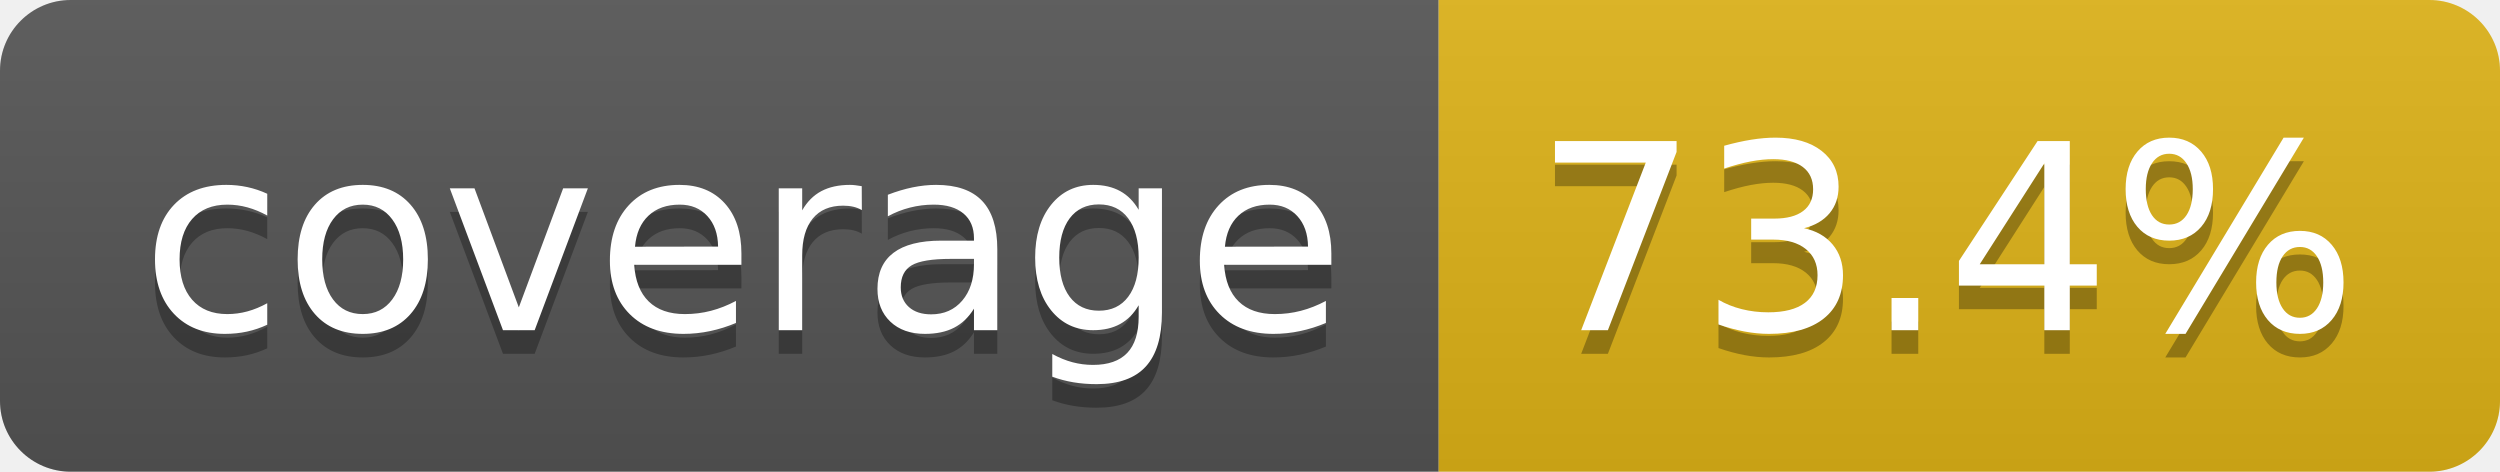
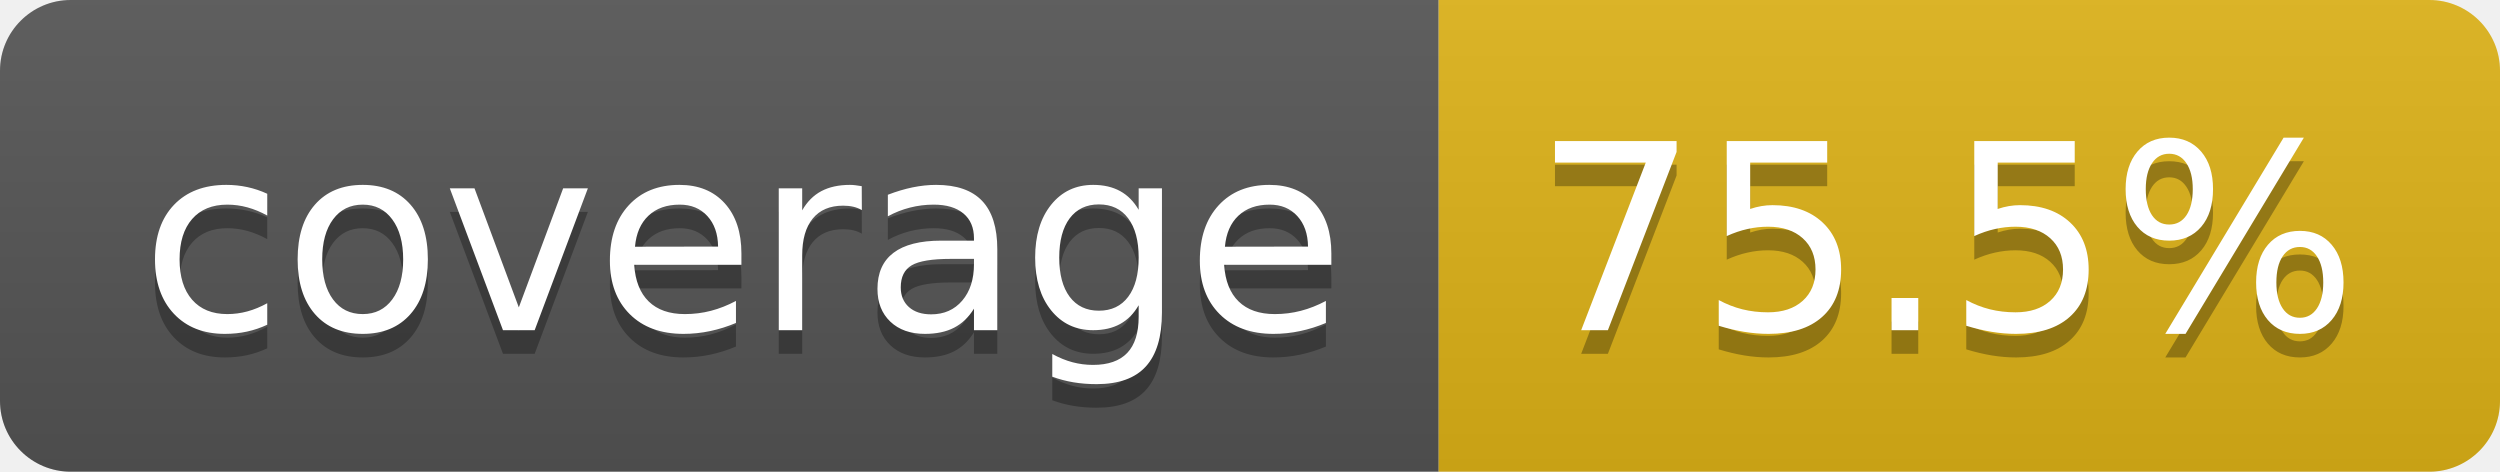
- <svg xmlns="http://www.w3.org/2000/svg" width="106" height="20" role="img" aria-label="coverage: 73.4%">
+ <svg xmlns="http://www.w3.org/2000/svg" width="106" height="20" role="img" aria-label="coverage: 75.5%">
  <linearGradient id="s" x2="0" y2="100%">
    <stop offset="0" stop-color="#bbb" stop-opacity=".1" />
    <stop offset="1" stop-opacity=".1" />
  </linearGradient>
  <clipPath id="r">
    <rect width="106" height="20" rx="3" fill="#fff" />
  </clipPath>
  <g clip-path="url(#r)">
    <rect width="61" height="20" fill="#555" />
    <rect x="61" width="45" height="20" fill="#dfb317" />
    <rect width="106" height="20" fill="url(#s)" />
  </g>
  <g fill="#fff" text-anchor="middle" font-family="Verdana,Geneva,DejaVu Sans,sans-serif" text-rendering="geometricPrecision" font-size="110">
    <text aria-hidden="true" x="315" y="150" fill="#010101" fill-opacity=".3" transform="scale(.1)" textLength="510">coverage</text>
    <text x="315" y="140" transform="scale(.1)" fill="#fff" textLength="510">coverage</text>
-     <text aria-hidden="true" x="825" y="150" fill="#010101" fill-opacity=".3" transform="scale(.1)" textLength="350">73.4%</text>
-     <text x="825" y="140" transform="scale(.1)" fill="#fff" textLength="350">73.4%</text>
+     <text aria-hidden="true" x="825" y="150" fill="#010101" fill-opacity=".3" transform="scale(.1)" textLength="350">75.5%</text>
+     <text x="825" y="140" transform="scale(.1)" fill="#fff" textLength="350">75.5%</text>
  </g>
</svg>
